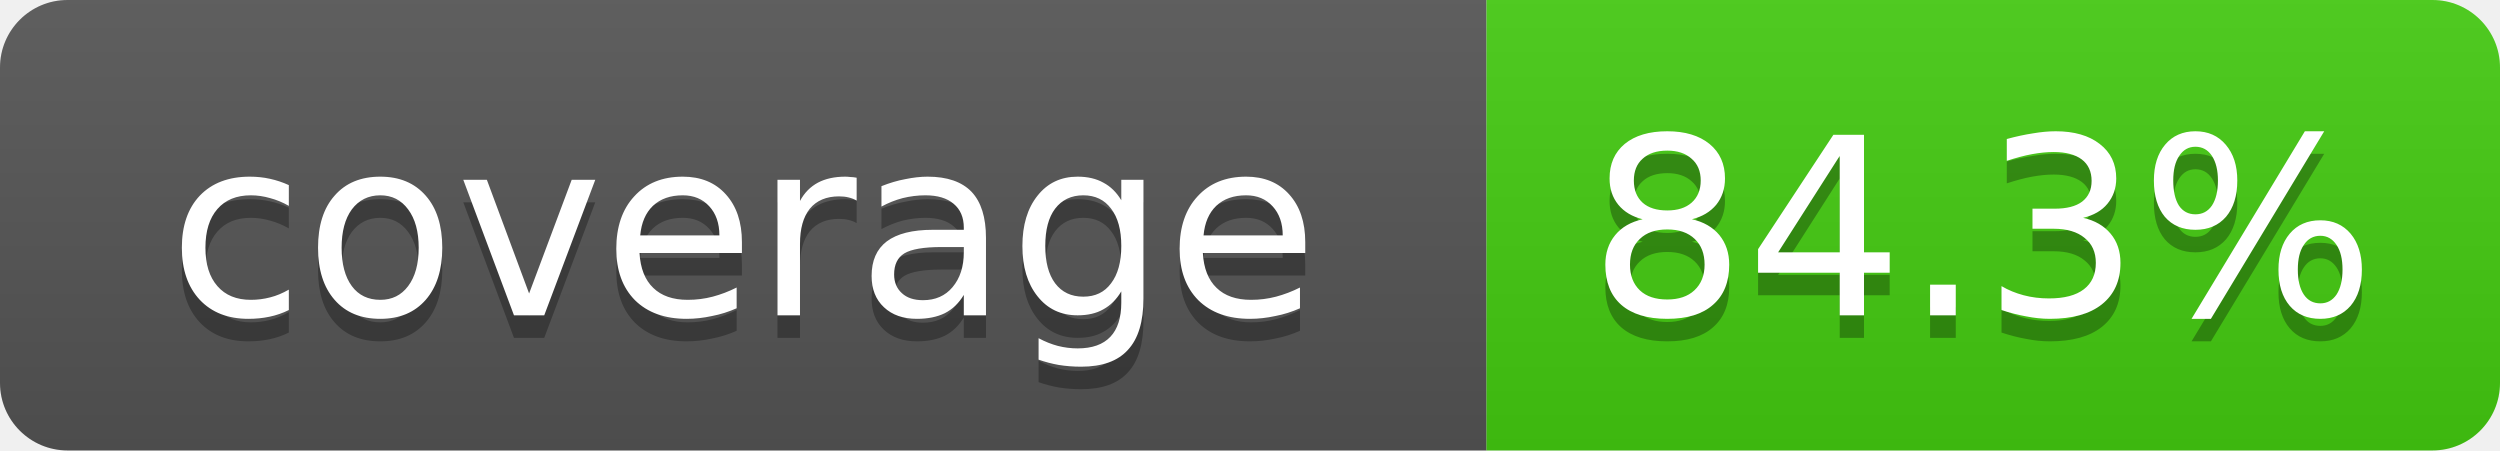
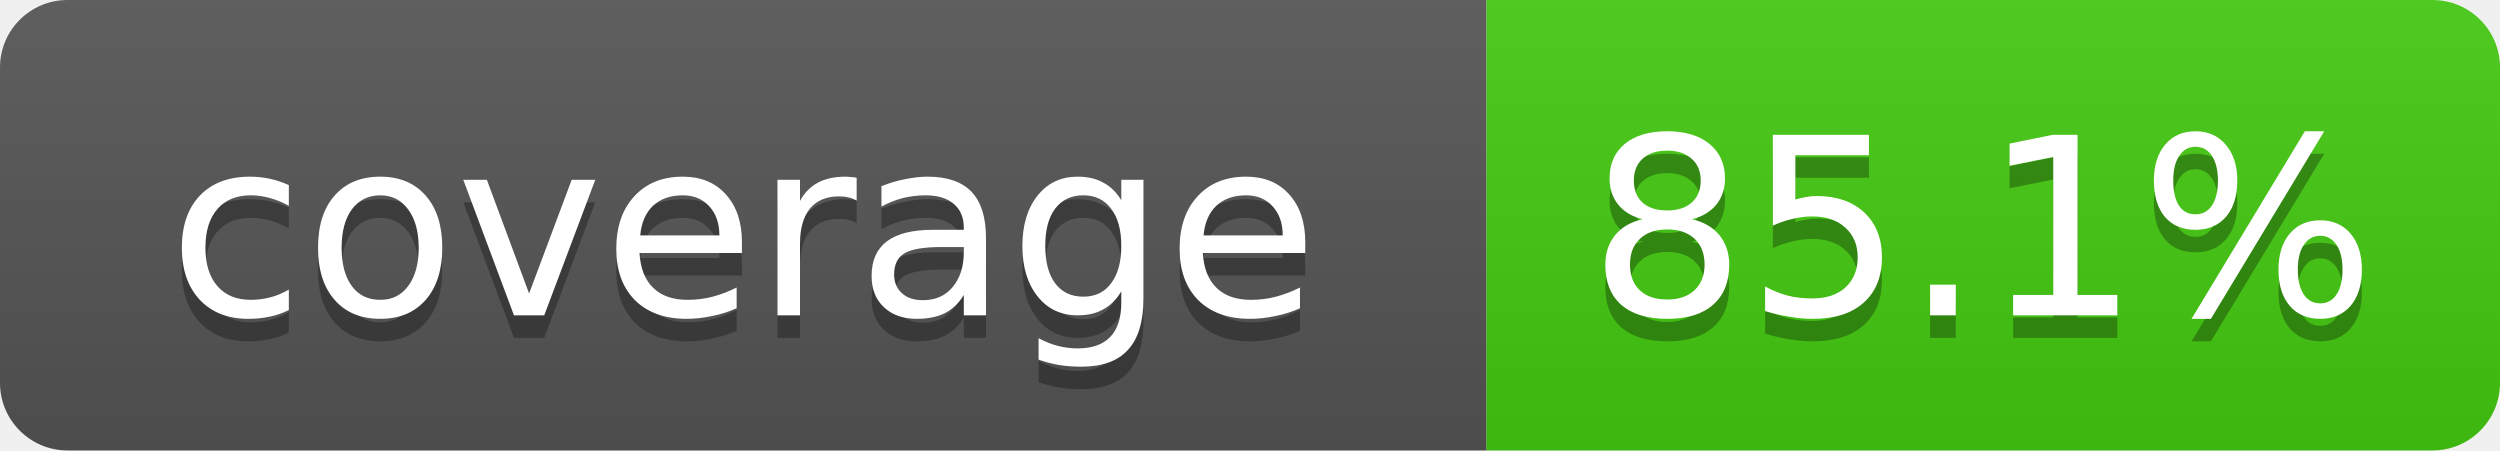
- <svg xmlns="http://www.w3.org/2000/svg" width="111" height="20" role="img" aria-label="coverage: 84.3%">
+ <svg xmlns="http://www.w3.org/2000/svg" width="111" height="20" role="img" aria-label="coverage: 85.1%">
  <linearGradient id="s" x2="0" y2="100%">
    <stop offset="0" stop-color="#bbb" stop-opacity=".1" />
    <stop offset="1" stop-opacity=".1" />
  </linearGradient>
  <clipPath id="r">
    <rect width="111" height="20" rx="3" fill="#fff" />
  </clipPath>
  <g clip-path="url(#r)">
    <rect width="66" height="20" fill="#555" />
    <rect x="66" width="45" height="20" fill="#4c1" />
    <rect width="111" height="20" fill="url(#s)" />
  </g>
  <g fill="#fff" text-anchor="middle" font-family="Verdana,DejaVu Sans,Geneva,sans-serif" font-size="11">
    <text x="33" y="15" fill="#010101" fill-opacity=".3">coverage</text>
    <text x="33" y="14">coverage</text>
-     <text x="88" y="15" fill="#010101" fill-opacity=".3">84.3%</text>
-     <text x="88" y="14">84.3%</text>
+     <text x="88" y="15" fill="#010101" fill-opacity=".3">85.1%</text>
+     <text x="88" y="14">85.1%</text>
  </g>
</svg>
